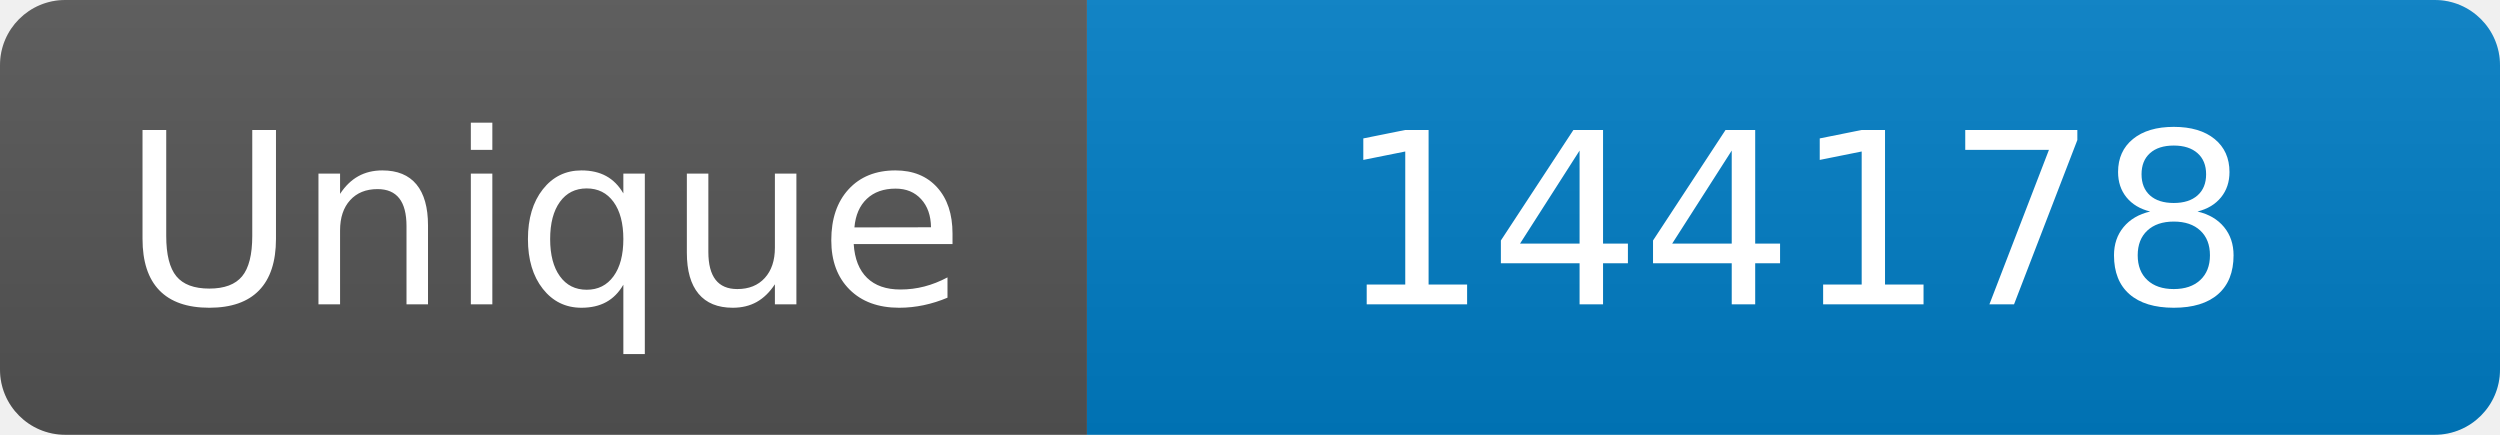
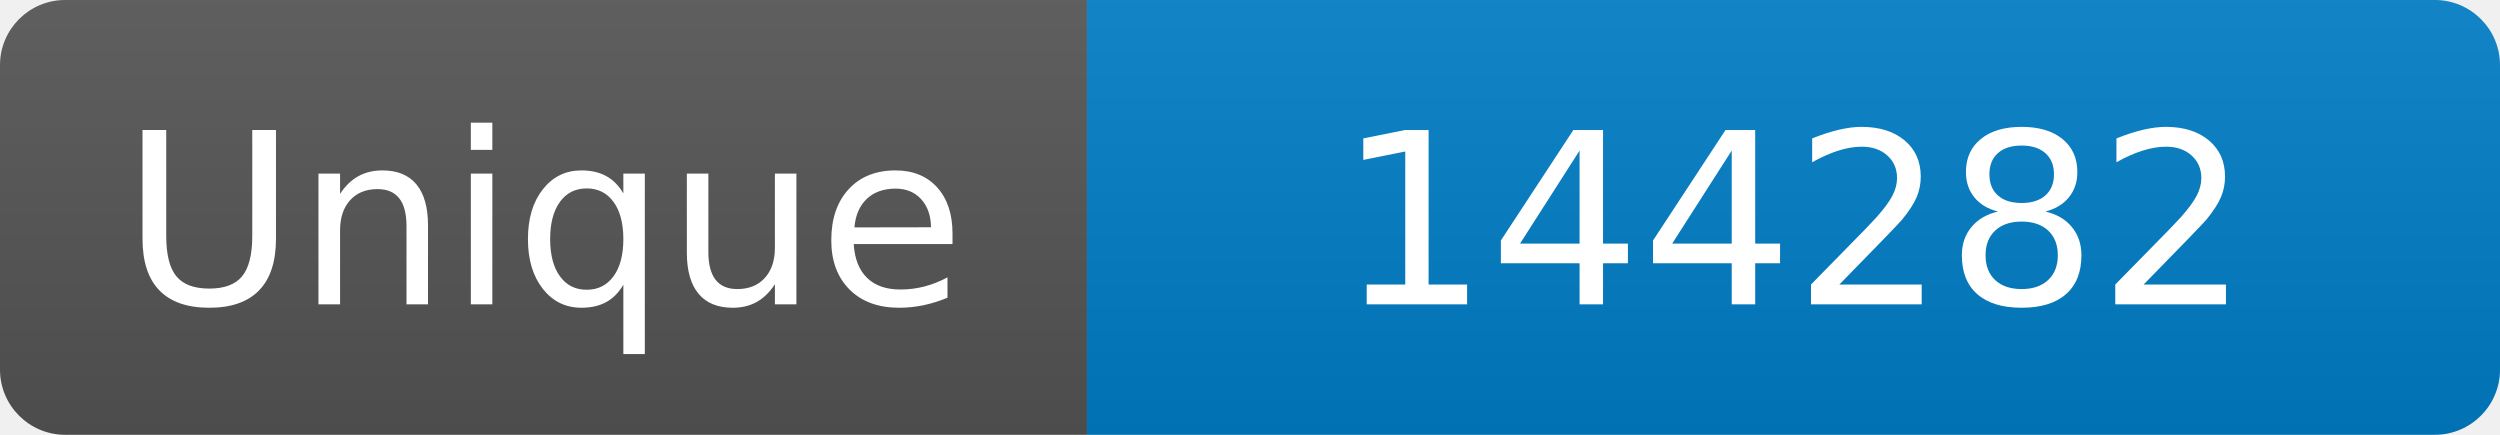
<svg xmlns="http://www.w3.org/2000/svg" width="115" height="20" role="img" aria-label="Maintained?: yes">
  <linearGradient id="s" x2="0" y2="100%">
    <stop offset="0" stop-color="#bbb" stop-opacity=".1" />
    <stop offset="1" stop-opacity=".1" />
  </linearGradient>
  <clipPath id="r">
    <rect width="115" height="20" rx="3" fill="#fff" />
  </clipPath>
  <g clip-path="url(#r)">
    <rect width="50" height="20" fill="#555" />
    <rect x="50" width="160" height="20" fill="#007ec6" />
    <rect width="115" height="20" fill="url(#s)" />
  </g>
  <g fill="#fff" text-anchor="middle" font-family="Verdana,Geneva,DejaVu Sans,sans-serif" font-size="110">
    <text x="250" y="140" transform="scale(.1)" fill="#fff">Unique</text>
-     <text x="825" y="140" transform="scale(.1)" fill="#fff">144178</text>
+     <text x="825" y="140" transform="scale(.1)" fill="#fff">144282</text>
  </g>
</svg>
